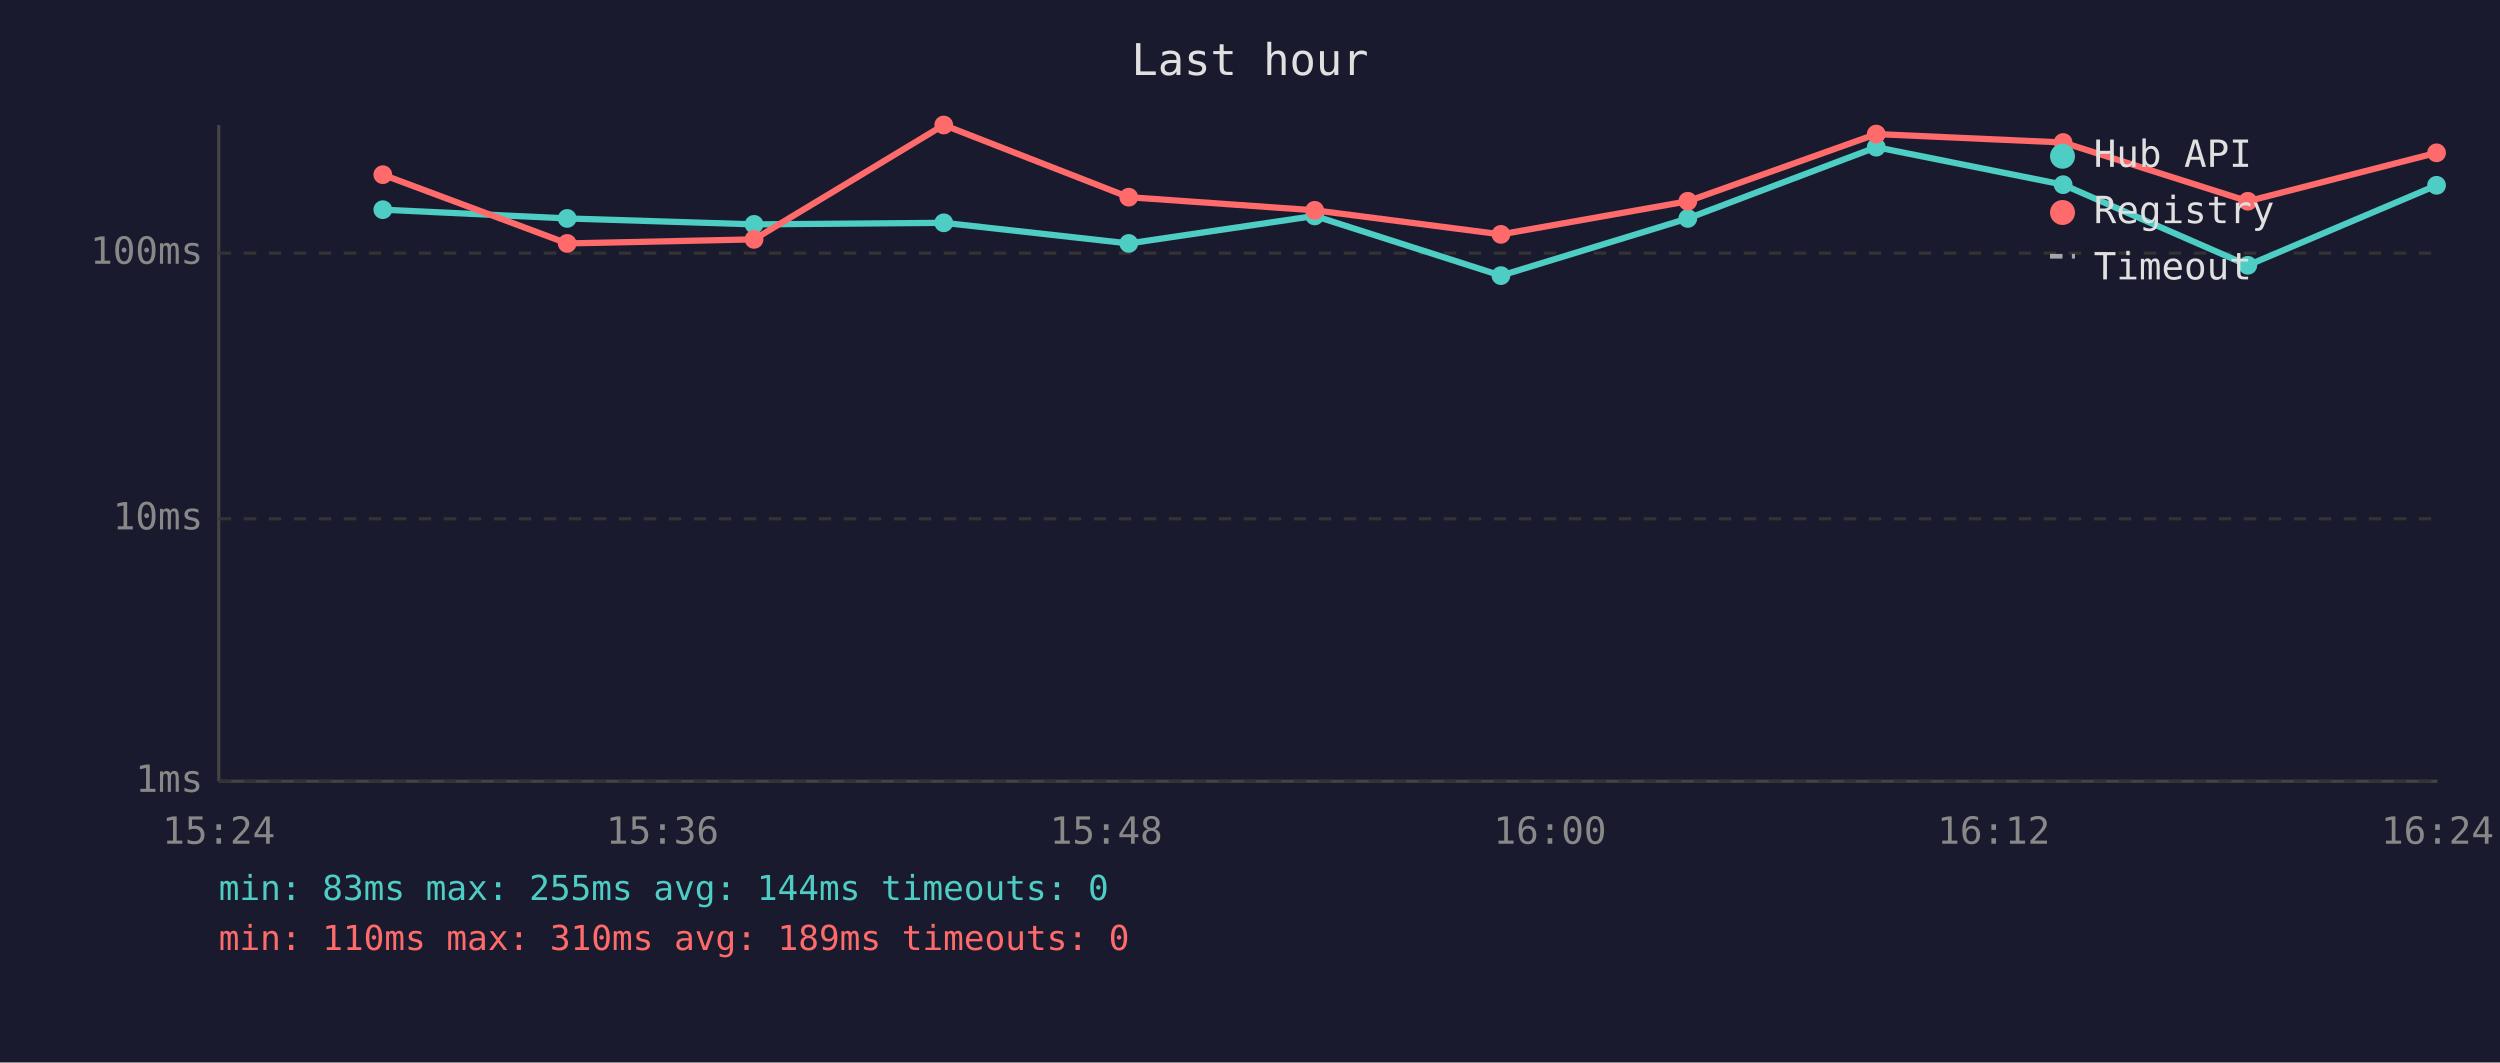
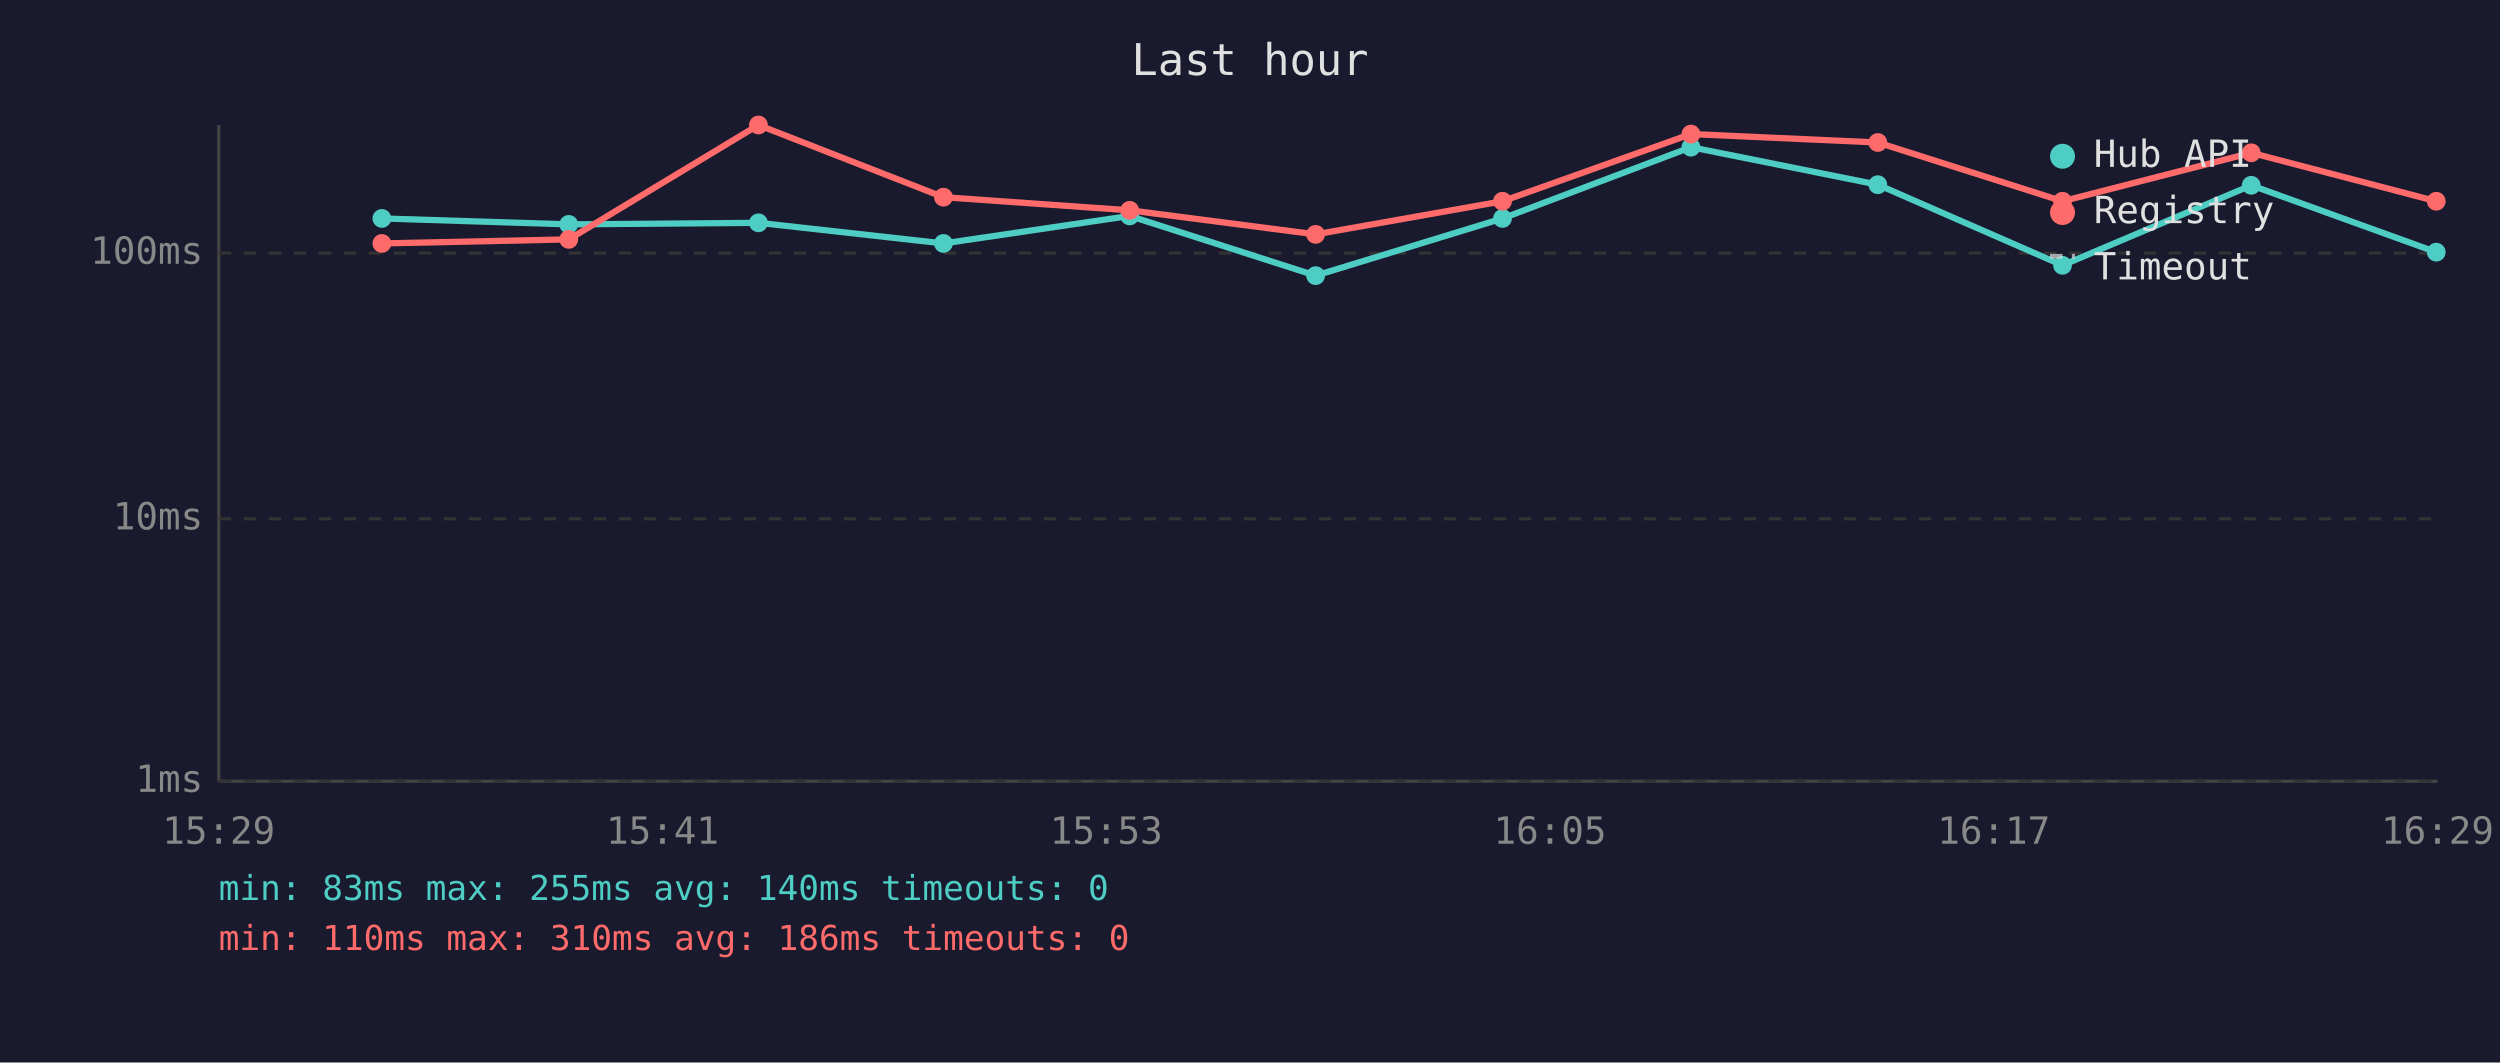
<svg xmlns="http://www.w3.org/2000/svg" viewBox="0 0 800 340" font-family="monospace" font-size="12">
  <rect width="800" height="340" fill="#1a1a2e" />
  <text x="400" y="24" fill="#e0e0e0" font-size="14" text-anchor="middle">Last hour</text>
  <line x1="70" y1="40" x2="70" y2="250" stroke="#444" stroke-width="1" />
  <line x1="70" y1="250" x2="780" y2="250" stroke="#444" stroke-width="1" />
  <line x1="70" y1="250" x2="780" y2="250" stroke="#333" stroke-width="1" stroke-dasharray="4" />
  <text x="65" y="250" fill="#888" text-anchor="end" dominant-baseline="middle">1ms</text>
  <line x1="70" y1="166" x2="780" y2="166" stroke="#333" stroke-width="1" stroke-dasharray="4" />
  <text x="65" y="166" fill="#888" text-anchor="end" dominant-baseline="middle">10ms</text>
  <line x1="70" y1="81" x2="780" y2="81" stroke="#333" stroke-width="1" stroke-dasharray="4" />
  <text x="65" y="81" fill="#888" text-anchor="end" dominant-baseline="middle">100ms</text>
-   <text x="70" y="270" fill="#888" text-anchor="middle">15:24</text>
-   <text x="212" y="270" fill="#888" text-anchor="middle">15:36</text>
-   <text x="354" y="270" fill="#888" text-anchor="middle">15:48</text>
-   <text x="496" y="270" fill="#888" text-anchor="middle">16:00</text>
-   <text x="638" y="270" fill="#888" text-anchor="middle">16:12</text>
-   <text x="780" y="270" fill="#888" text-anchor="middle">16:24</text>
-   <polyline points="122.5,67.1 181.5,69.9 241.3,71.8 302.0,71.3 361.2,77.9 420.7,69.1 480.3,88.2 540.1,69.9 600.4,47.1 660.2,59.1 719.3,84.9 779.7,59.3" fill="none" stroke="#4ecdc4" stroke-width="2" opacity="1" />
-   <circle cx="122.5" cy="67.1" r="3" fill="#4ecdc4" />
-   <circle cx="181.5" cy="69.9" r="3" fill="#4ecdc4" />
-   <circle cx="241.3" cy="71.8" r="3" fill="#4ecdc4" />
-   <circle cx="302.0" cy="71.3" r="3" fill="#4ecdc4" />
-   <circle cx="361.2" cy="77.9" r="3" fill="#4ecdc4" />
-   <circle cx="420.7" cy="69.1" r="3" fill="#4ecdc4" />
-   <circle cx="480.3" cy="88.2" r="3" fill="#4ecdc4" />
-   <circle cx="540.1" cy="69.9" r="3" fill="#4ecdc4" />
-   <circle cx="600.4" cy="47.1" r="3" fill="#4ecdc4" />
-   <circle cx="660.2" cy="59.1" r="3" fill="#4ecdc4" />
-   <circle cx="719.3" cy="84.9" r="3" fill="#4ecdc4" />
-   <circle cx="779.7" cy="59.3" r="3" fill="#4ecdc4" />
-   <polyline points="122.5,55.9 181.5,77.9 241.3,76.6 302.0,40.0 361.2,63.1 420.7,67.3 480.3,75.0 540.1,64.4 600.4,42.9 660.2,45.6 719.3,64.4 779.7,48.9" fill="none" stroke="#ff6b6b" stroke-width="2" opacity="1" />
-   <circle cx="122.5" cy="55.9" r="3" fill="#ff6b6b" />
-   <circle cx="181.5" cy="77.9" r="3" fill="#ff6b6b" />
-   <circle cx="241.3" cy="76.6" r="3" fill="#ff6b6b" />
-   <circle cx="302.0" cy="40.0" r="3" fill="#ff6b6b" />
-   <circle cx="361.2" cy="63.1" r="3" fill="#ff6b6b" />
-   <circle cx="420.7" cy="67.3" r="3" fill="#ff6b6b" />
-   <circle cx="480.3" cy="75.0" r="3" fill="#ff6b6b" />
-   <circle cx="540.1" cy="64.4" r="3" fill="#ff6b6b" />
-   <circle cx="600.4" cy="42.9" r="3" fill="#ff6b6b" />
-   <circle cx="660.2" cy="45.6" r="3" fill="#ff6b6b" />
-   <circle cx="719.3" cy="64.4" r="3" fill="#ff6b6b" />
-   <circle cx="779.7" cy="48.9" r="3" fill="#ff6b6b" />
+   <text x="70" y="270" fill="#888" text-anchor="middle">15:29</text>
+   <text x="212" y="270" fill="#888" text-anchor="middle">15:41</text>
+   <text x="354" y="270" fill="#888" text-anchor="middle">15:53</text>
+   <text x="496" y="270" fill="#888" text-anchor="middle">16:05</text>
+   <text x="638" y="270" fill="#888" text-anchor="middle">16:17</text>
+   <text x="780" y="270" fill="#888" text-anchor="middle">16:29</text>
+   <polyline points="122.2,69.9 182.0,71.8 242.7,71.3 301.9,77.9 361.5,69.1 421.0,88.2 480.8,69.9 541.1,47.1 600.9,59.1 660.0,84.9 720.4,59.3 779.6,80.7" fill="none" stroke="#4ecdc4" stroke-width="2" opacity="1" />
+   <circle cx="122.2" cy="69.9" r="3" fill="#4ecdc4" />
+   <circle cx="182.0" cy="71.8" r="3" fill="#4ecdc4" />
+   <circle cx="242.7" cy="71.3" r="3" fill="#4ecdc4" />
+   <circle cx="301.9" cy="77.9" r="3" fill="#4ecdc4" />
+   <circle cx="361.5" cy="69.1" r="3" fill="#4ecdc4" />
+   <circle cx="421.0" cy="88.2" r="3" fill="#4ecdc4" />
+   <circle cx="480.8" cy="69.9" r="3" fill="#4ecdc4" />
+   <circle cx="541.1" cy="47.1" r="3" fill="#4ecdc4" />
+   <circle cx="600.9" cy="59.1" r="3" fill="#4ecdc4" />
+   <circle cx="660.0" cy="84.9" r="3" fill="#4ecdc4" />
+   <circle cx="720.4" cy="59.3" r="3" fill="#4ecdc4" />
+   <circle cx="779.6" cy="80.7" r="3" fill="#4ecdc4" />
+   <polyline points="122.2,77.9 182.0,76.6 242.7,40.0 301.9,63.1 361.5,67.3 421.0,75.0 480.8,64.4 541.1,42.9 600.9,45.6 660.0,64.4 720.4,48.9 779.6,64.4" fill="none" stroke="#ff6b6b" stroke-width="2" opacity="1" />
+   <circle cx="122.2" cy="77.9" r="3" fill="#ff6b6b" />
+   <circle cx="182.0" cy="76.6" r="3" fill="#ff6b6b" />
+   <circle cx="242.7" cy="40.0" r="3" fill="#ff6b6b" />
+   <circle cx="301.9" cy="63.1" r="3" fill="#ff6b6b" />
+   <circle cx="361.5" cy="67.3" r="3" fill="#ff6b6b" />
+   <circle cx="421.0" cy="75.0" r="3" fill="#ff6b6b" />
+   <circle cx="480.8" cy="64.4" r="3" fill="#ff6b6b" />
+   <circle cx="541.1" cy="42.9" r="3" fill="#ff6b6b" />
+   <circle cx="600.9" cy="45.6" r="3" fill="#ff6b6b" />
+   <circle cx="660.0" cy="64.4" r="3" fill="#ff6b6b" />
+   <circle cx="720.4" cy="48.9" r="3" fill="#ff6b6b" />
+   <circle cx="779.6" cy="64.4" r="3" fill="#ff6b6b" />
  <circle cx="660" cy="50" r="4" fill="#4ecdc4" />
  <text x="670" y="50" fill="#e0e0e0" dominant-baseline="middle">Hub API</text>
  <circle cx="660" cy="68" r="4" fill="#ff6b6b" />
  <text x="670" y="68" fill="#e0e0e0" dominant-baseline="middle">Registry</text>
  <line x1="656" y1="82" x2="664" y2="82" stroke="#e0e0e0" stroke-width="1.5" stroke-dasharray="4,3" opacity="0.7" />
  <text x="670" y="86" fill="#e0e0e0" dominant-baseline="middle">Timeout</text>
-   <text x="70" y="288" fill="#4ecdc4" font-size="11">min: 83ms  max: 255ms  avg: 144ms  timeouts: 0</text>
-   <text x="70" y="304" fill="#ff6b6b" font-size="11">min: 110ms  max: 310ms  avg: 189ms  timeouts: 0</text>
+   <text x="70" y="288" fill="#4ecdc4" font-size="11">min: 83ms  max: 255ms  avg: 140ms  timeouts: 0</text>
+   <text x="70" y="304" fill="#ff6b6b" font-size="11">min: 110ms  max: 310ms  avg: 186ms  timeouts: 0</text>
</svg>
